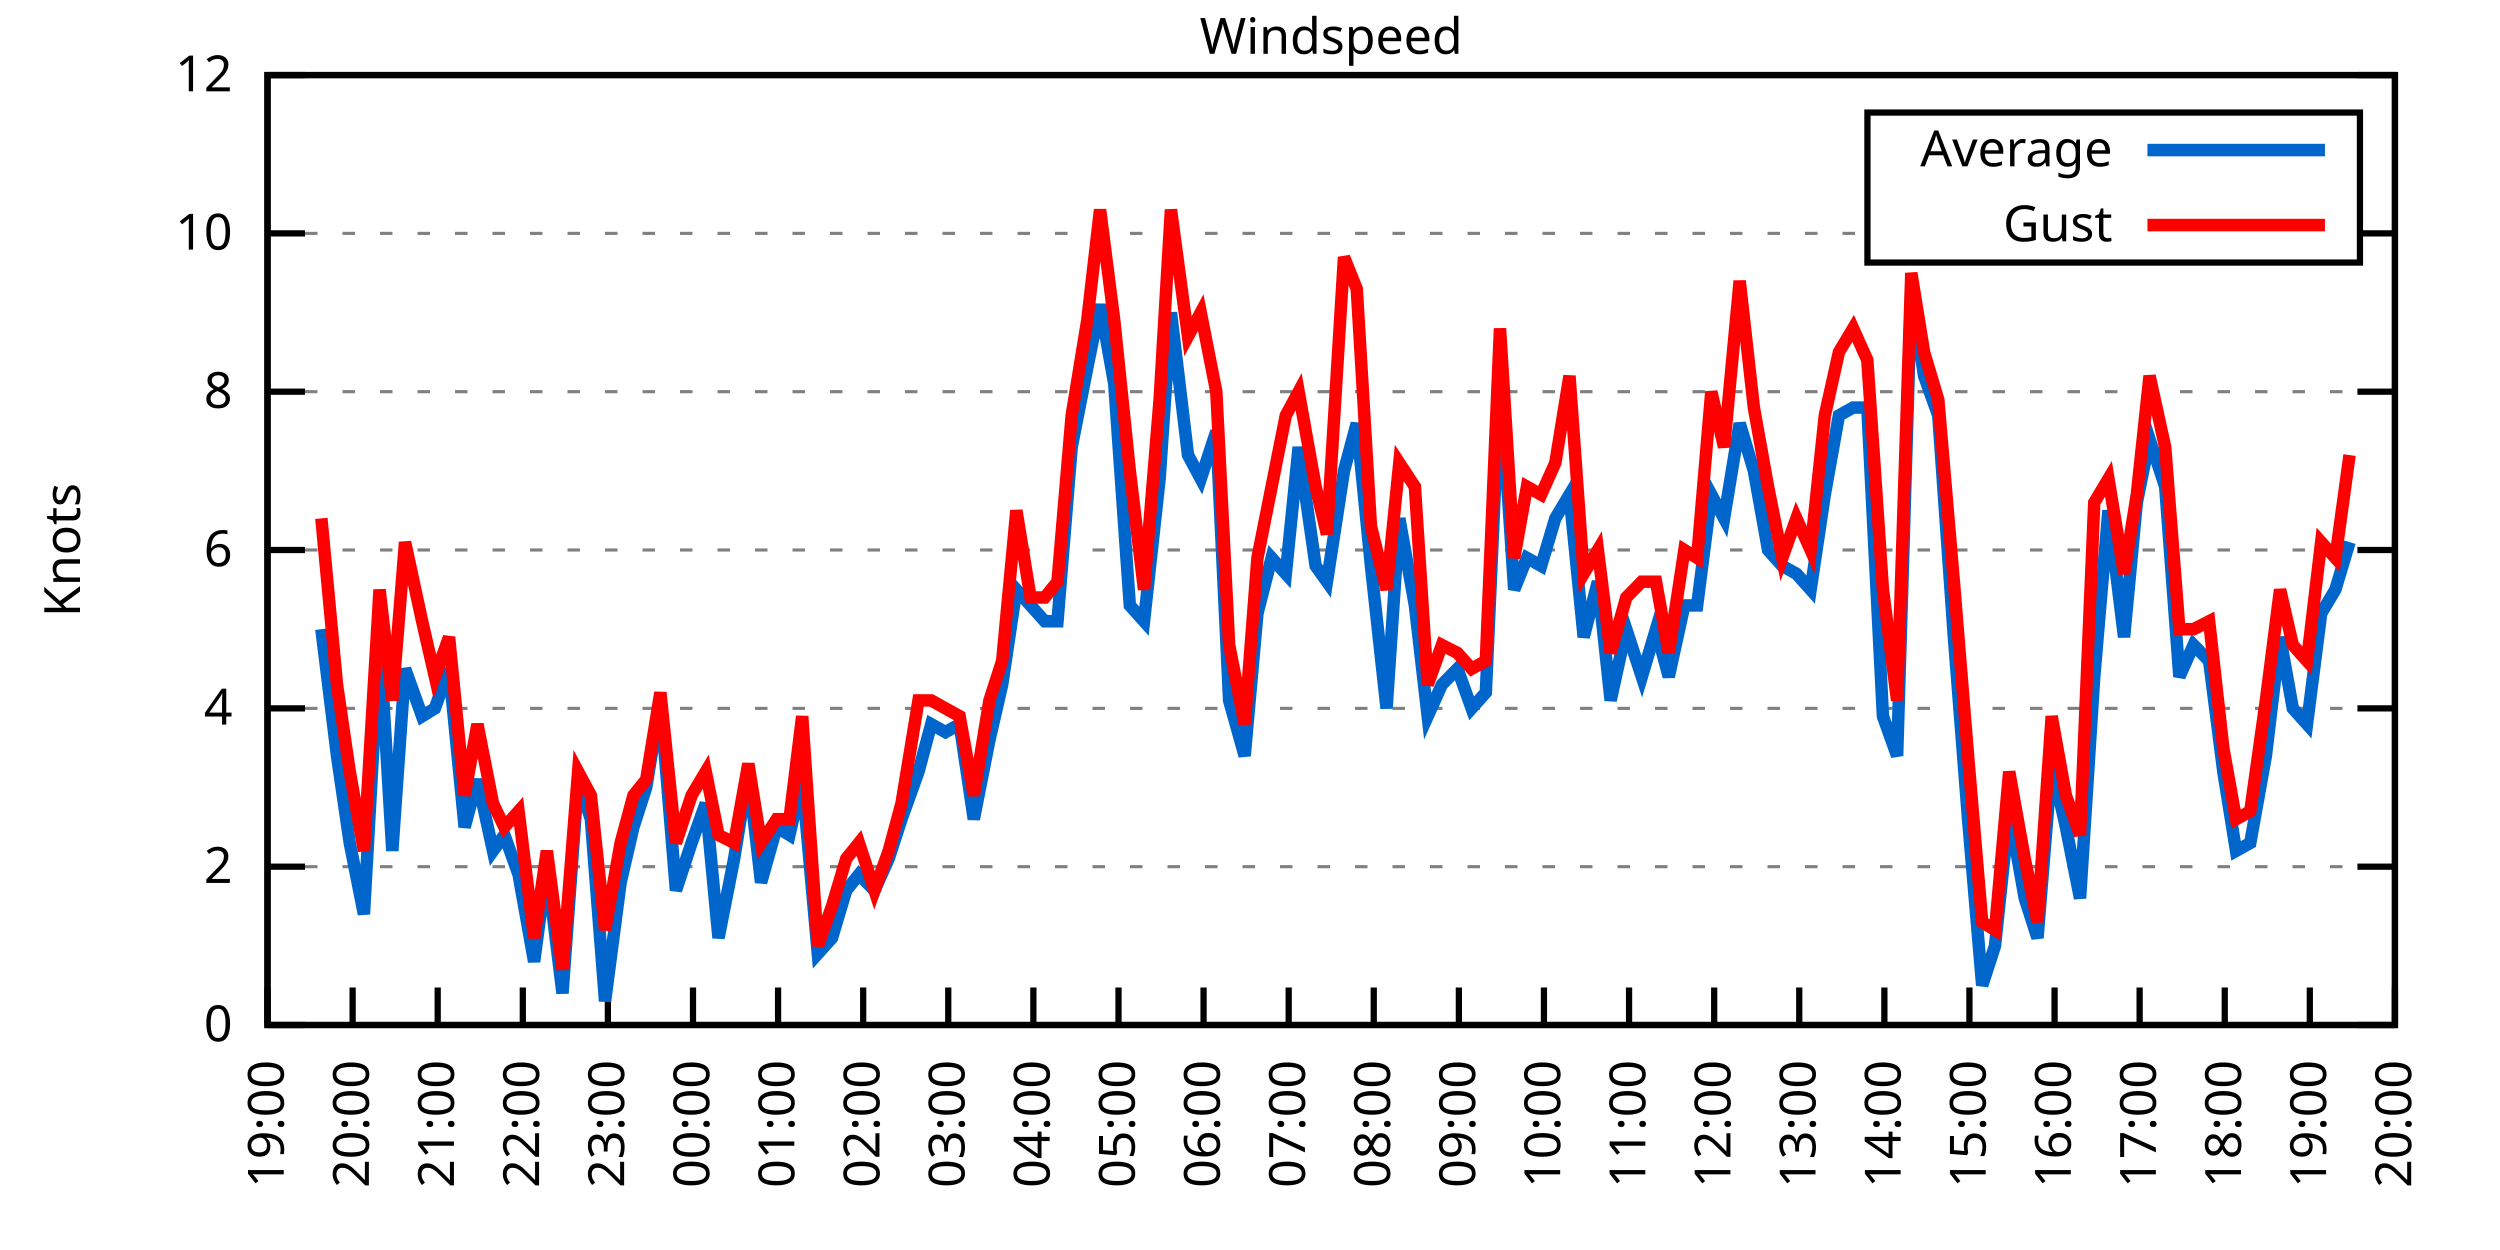
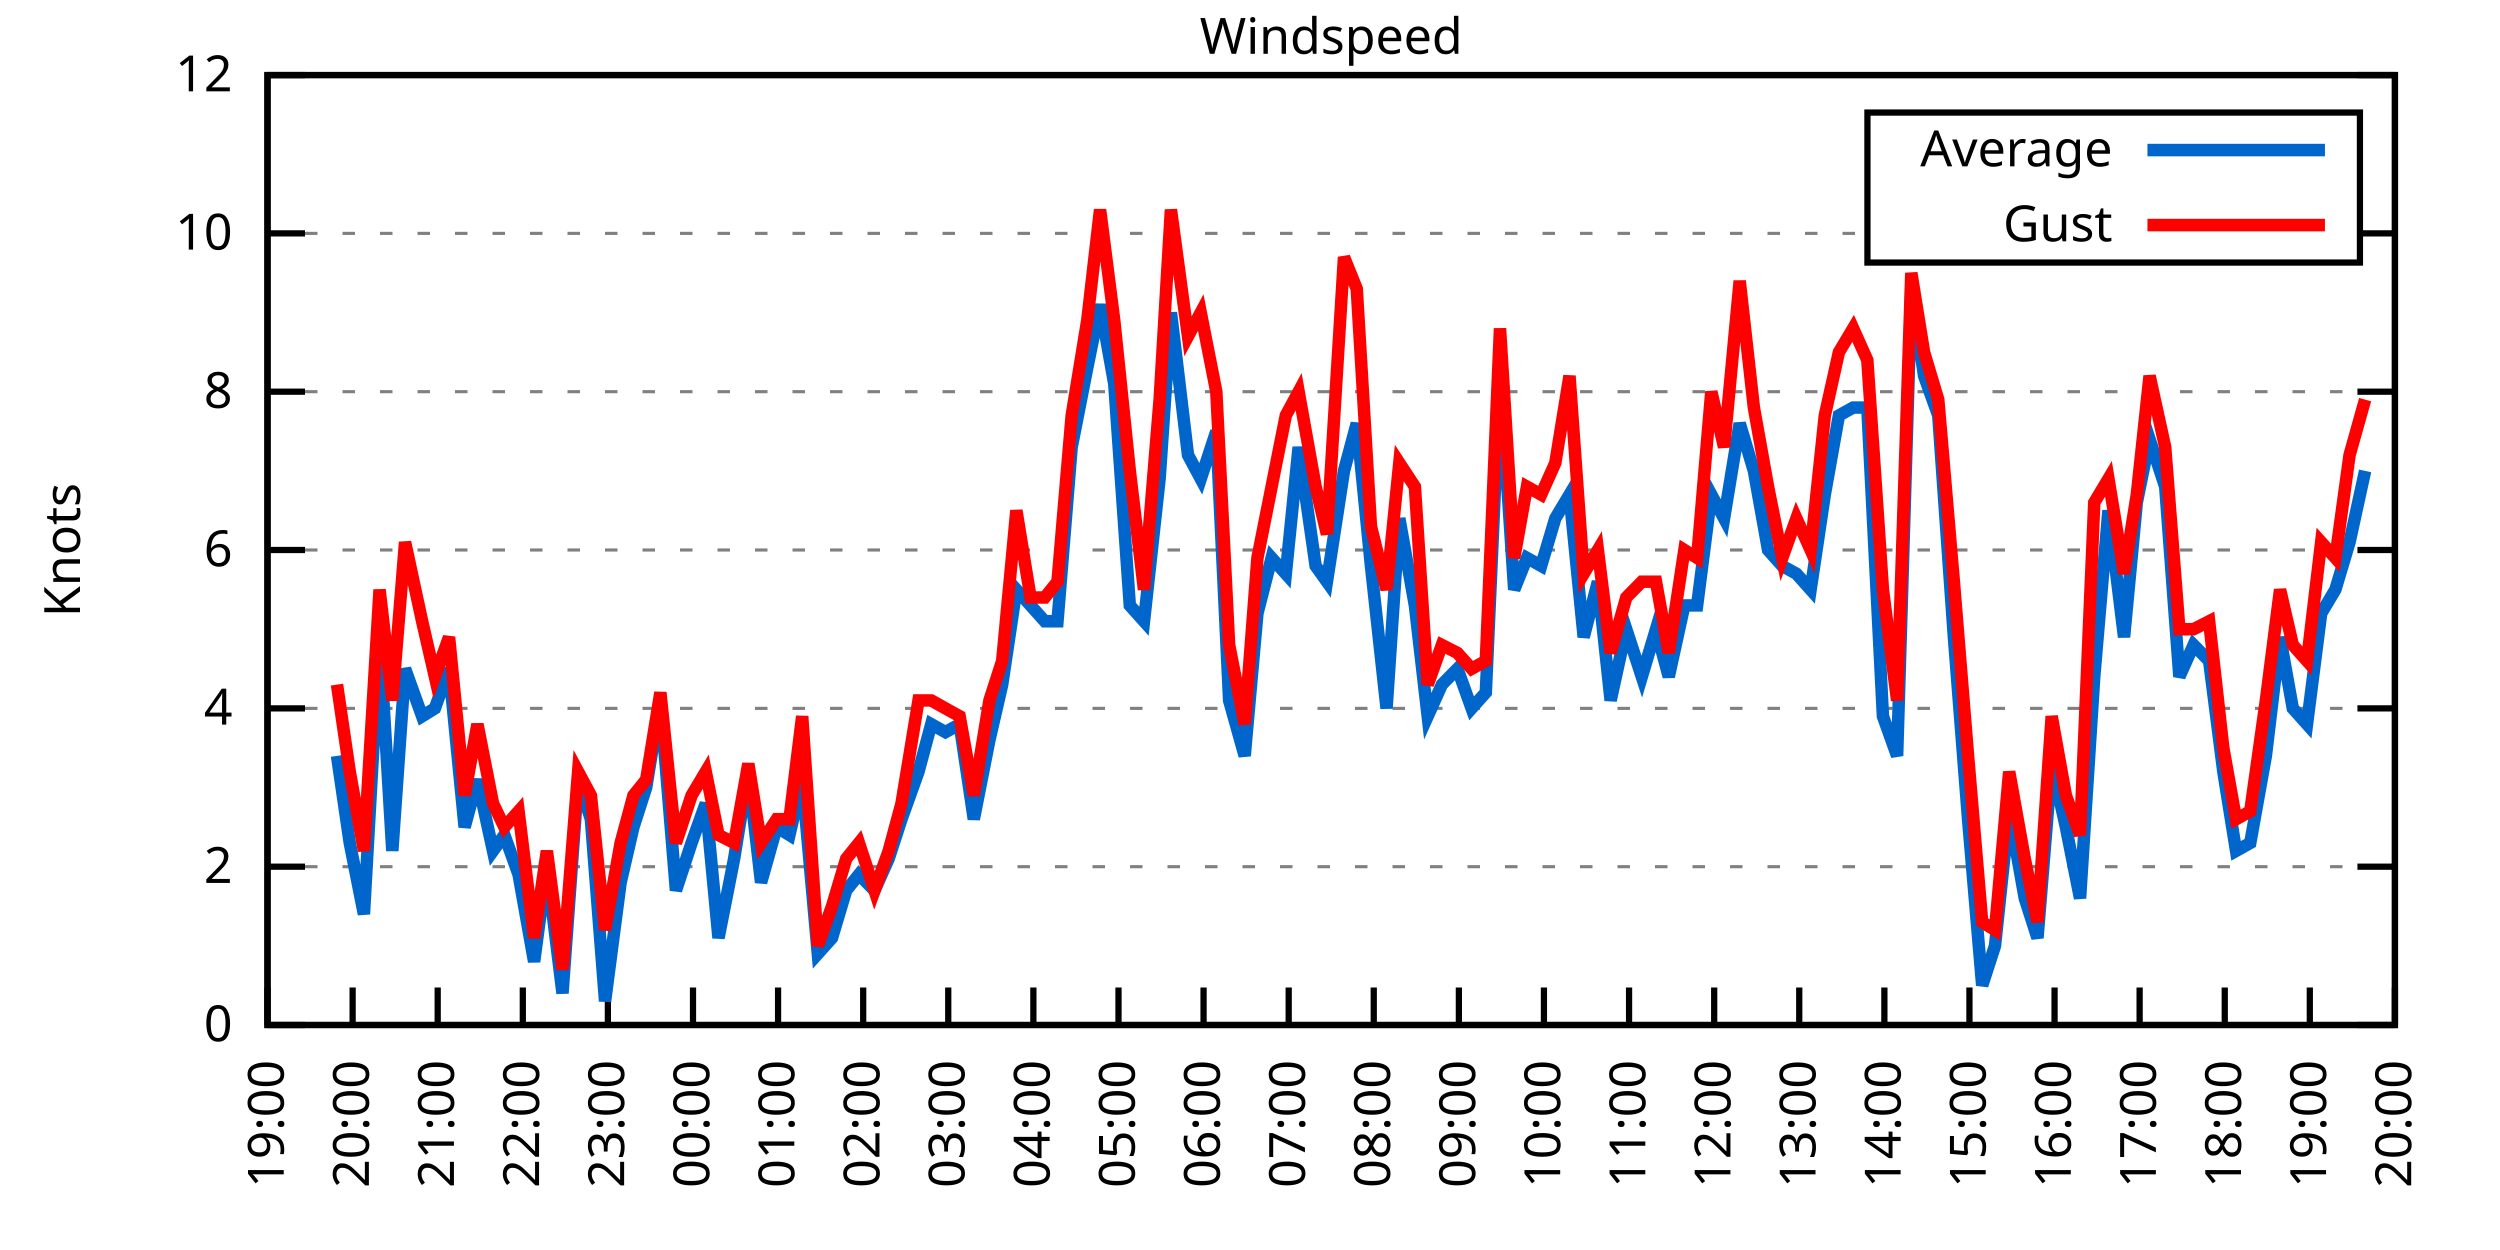
<svg xmlns="http://www.w3.org/2000/svg" xmlns:xlink="http://www.w3.org/1999/xlink" width="400" height="200" viewBox="0 0 400 200">
  <g id="gnuplot_canvas">
    <rect x="0" y="0" width="400" height="200" fill="none" />
    <defs>
      <circle id="gpDot" r="0.5" stroke-width="0.5" stroke="currentColor" />
      <path id="gpPt0" stroke-width="0.333" stroke="currentColor" d="M-1,0 h2 M0,-1 v2" />
      <path id="gpPt1" stroke-width="0.333" stroke="currentColor" d="M-1,-1 L1,1 M1,-1 L-1,1" />
      <path id="gpPt2" stroke-width="0.333" stroke="currentColor" d="M-1,0 L1,0 M0,-1 L0,1 M-1,-1 L1,1 M-1,1 L1,-1" />
      <rect id="gpPt3" stroke-width="0.333" stroke="currentColor" x="-1" y="-1" width="2" height="2" />
      <rect id="gpPt4" stroke-width="0.333" stroke="currentColor" fill="currentColor" x="-1" y="-1" width="2" height="2" />
      <circle id="gpPt5" stroke-width="0.333" stroke="currentColor" cx="0" cy="0" r="1" />
      <use xlink:href="#gpPt5" id="gpPt6" fill="currentColor" stroke="none" />
      <path id="gpPt7" stroke-width="0.333" stroke="currentColor" d="M0,-1.33 L-1.33,0.67 L1.33,0.67 z" />
      <use xlink:href="#gpPt7" id="gpPt8" fill="currentColor" stroke="none" />
      <use xlink:href="#gpPt7" id="gpPt9" stroke="currentColor" transform="rotate(180)" />
      <use xlink:href="#gpPt9" id="gpPt10" fill="currentColor" stroke="none" />
      <use xlink:href="#gpPt3" id="gpPt11" stroke="currentColor" transform="rotate(45)" />
      <use xlink:href="#gpPt11" id="gpPt12" fill="currentColor" stroke="none" />
      <path id="gpPt13" stroke-width="0.333" stroke="currentColor" d="M0,1.330 L1.265,0.411 L0.782,-1.067 L-0.782,-1.076 L-1.265,0.411 z" />
      <use xlink:href="#gpPt13" id="gpPt14" fill="currentColor" stroke="none" />
      <filter id="textbox" filterUnits="objectBoundingBox" x="0" y="0" height="1" width="1">
        <feFlood flood-color="white" flood-opacity="1" result="bgnd" />
        <feComposite in="SourceGraphic" in2="bgnd" operator="atop" />
      </filter>
      <filter id="greybox" filterUnits="objectBoundingBox" x="0" y="0" height="1" width="1">
        <feFlood flood-color="lightgrey" flood-opacity="1" result="grey" />
        <feComposite in="SourceGraphic" in2="grey" operator="atop" />
      </filter>
    </defs>
    <g fill="none" color="white" stroke="currentColor" stroke-width="1.00" stroke-linecap="butt" stroke-linejoin="miter">
</g>
    <g fill="none" color="black" stroke="currentColor" stroke-width="1.00" stroke-linecap="butt" stroke-linejoin="miter">
      <g stroke="none" shape-rendering="crispEdges">
        <polygon fill="rgb(255, 255, 255)" points="42.80,164.00 383.18,164.00 383.18,12.02 42.80,12.02 " />
      </g>
    </g>
    <g fill="none" color="black" stroke="currentColor" stroke-width="1.00" stroke-linecap="butt" stroke-linejoin="miter">
</g>
    <g fill="none" color="black" stroke="black" stroke-width="0.50" stroke-linecap="butt" stroke-linejoin="miter">
</g>
    <g fill="none" color="gray" stroke="currentColor" stroke-width="0.50" stroke-linecap="butt" stroke-linejoin="miter">
      <path stroke="gray" stroke-dasharray="2,4" class="gridline" d="M42.80,164.00 L383.19,164.00  " />
    </g>
    <g fill="none" color="gray" stroke="gray" stroke-width="1.00" stroke-linecap="butt" stroke-linejoin="miter">
</g>
    <g fill="none" color="black" stroke="currentColor" stroke-width="1.00" stroke-linecap="butt" stroke-linejoin="miter">
      <path stroke="black" d="M42.80,164.00 L48.80,164.00 M383.19,164.00 L377.19,164.00  " />
      <g transform="translate(37.20,166.60)" stroke="none" fill="black" font-family="Sans" font-size="8.00" text-anchor="end">
        <text>
          <tspan font-family="Sans"> 0</tspan>
        </text>
      </g>
    </g>
    <g fill="none" color="black" stroke="currentColor" stroke-width="1.00" stroke-linecap="butt" stroke-linejoin="miter">
</g>
    <g fill="none" color="black" stroke="black" stroke-width="0.50" stroke-linecap="butt" stroke-linejoin="miter">
</g>
    <g fill="none" color="gray" stroke="currentColor" stroke-width="0.50" stroke-linecap="butt" stroke-linejoin="miter">
      <path stroke="gray" stroke-dasharray="2,4" class="gridline" d="M42.80,138.67 L383.19,138.67  " />
    </g>
    <g fill="none" color="gray" stroke="gray" stroke-width="1.00" stroke-linecap="butt" stroke-linejoin="miter">
</g>
    <g fill="none" color="black" stroke="currentColor" stroke-width="1.00" stroke-linecap="butt" stroke-linejoin="miter">
      <path stroke="black" d="M42.80,138.67 L48.80,138.67 M383.19,138.67 L377.19,138.67  " />
      <g transform="translate(37.20,141.27)" stroke="none" fill="black" font-family="Sans" font-size="8.00" text-anchor="end">
        <text>
          <tspan font-family="Sans"> 2</tspan>
        </text>
      </g>
    </g>
    <g fill="none" color="black" stroke="currentColor" stroke-width="1.00" stroke-linecap="butt" stroke-linejoin="miter">
</g>
    <g fill="none" color="black" stroke="black" stroke-width="0.50" stroke-linecap="butt" stroke-linejoin="miter">
</g>
    <g fill="none" color="gray" stroke="currentColor" stroke-width="0.50" stroke-linecap="butt" stroke-linejoin="miter">
      <path stroke="gray" stroke-dasharray="2,4" class="gridline" d="M42.80,113.34 L383.19,113.34  " />
    </g>
    <g fill="none" color="gray" stroke="gray" stroke-width="1.00" stroke-linecap="butt" stroke-linejoin="miter">
</g>
    <g fill="none" color="black" stroke="currentColor" stroke-width="1.00" stroke-linecap="butt" stroke-linejoin="miter">
      <path stroke="black" d="M42.80,113.34 L48.80,113.34 M383.19,113.34 L377.19,113.34  " />
      <g transform="translate(37.20,115.94)" stroke="none" fill="black" font-family="Sans" font-size="8.00" text-anchor="end">
        <text>
          <tspan font-family="Sans"> 4</tspan>
        </text>
      </g>
    </g>
    <g fill="none" color="black" stroke="currentColor" stroke-width="1.00" stroke-linecap="butt" stroke-linejoin="miter">
</g>
    <g fill="none" color="black" stroke="black" stroke-width="0.50" stroke-linecap="butt" stroke-linejoin="miter">
</g>
    <g fill="none" color="gray" stroke="currentColor" stroke-width="0.50" stroke-linecap="butt" stroke-linejoin="miter">
      <path stroke="gray" stroke-dasharray="2,4" class="gridline" d="M42.80,88.00 L383.19,88.00  " />
    </g>
    <g fill="none" color="gray" stroke="gray" stroke-width="1.00" stroke-linecap="butt" stroke-linejoin="miter">
</g>
    <g fill="none" color="black" stroke="currentColor" stroke-width="1.00" stroke-linecap="butt" stroke-linejoin="miter">
      <path stroke="black" d="M42.80,88.00 L48.80,88.00 M383.19,88.00 L377.19,88.00  " />
      <g transform="translate(37.20,90.60)" stroke="none" fill="black" font-family="Sans" font-size="8.00" text-anchor="end">
        <text>
          <tspan font-family="Sans"> 6</tspan>
        </text>
      </g>
    </g>
    <g fill="none" color="black" stroke="currentColor" stroke-width="1.00" stroke-linecap="butt" stroke-linejoin="miter">
</g>
    <g fill="none" color="black" stroke="black" stroke-width="0.50" stroke-linecap="butt" stroke-linejoin="miter">
</g>
    <g fill="none" color="gray" stroke="currentColor" stroke-width="0.50" stroke-linecap="butt" stroke-linejoin="miter">
      <path stroke="gray" stroke-dasharray="2,4" class="gridline" d="M42.80,62.67 L383.19,62.67  " />
    </g>
    <g fill="none" color="gray" stroke="gray" stroke-width="1.00" stroke-linecap="butt" stroke-linejoin="miter">
</g>
    <g fill="none" color="black" stroke="currentColor" stroke-width="1.00" stroke-linecap="butt" stroke-linejoin="miter">
      <path stroke="black" d="M42.80,62.67 L48.80,62.67 M383.19,62.67 L377.19,62.67  " />
      <g transform="translate(37.20,65.27)" stroke="none" fill="black" font-family="Sans" font-size="8.00" text-anchor="end">
        <text>
          <tspan font-family="Sans"> 8</tspan>
        </text>
      </g>
    </g>
    <g fill="none" color="black" stroke="currentColor" stroke-width="1.00" stroke-linecap="butt" stroke-linejoin="miter">
</g>
    <g fill="none" color="black" stroke="black" stroke-width="0.50" stroke-linecap="butt" stroke-linejoin="miter">
</g>
    <g fill="none" color="gray" stroke="currentColor" stroke-width="0.50" stroke-linecap="butt" stroke-linejoin="miter">
      <path stroke="gray" stroke-dasharray="2,4" class="gridline" d="M42.80,37.34 L298.79,37.34 M377.59,37.34 L383.19,37.34  " />
    </g>
    <g fill="none" color="gray" stroke="gray" stroke-width="1.00" stroke-linecap="butt" stroke-linejoin="miter">
</g>
    <g fill="none" color="black" stroke="currentColor" stroke-width="1.00" stroke-linecap="butt" stroke-linejoin="miter">
      <path stroke="black" d="M42.80,37.34 L48.80,37.34 M383.19,37.34 L377.19,37.34  " />
      <g transform="translate(37.20,39.94)" stroke="none" fill="black" font-family="Sans" font-size="8.00" text-anchor="end">
        <text>
          <tspan font-family="Sans"> 10</tspan>
        </text>
      </g>
    </g>
    <g fill="none" color="black" stroke="currentColor" stroke-width="1.00" stroke-linecap="butt" stroke-linejoin="miter">
</g>
    <g fill="none" color="black" stroke="black" stroke-width="0.50" stroke-linecap="butt" stroke-linejoin="miter">
</g>
    <g fill="none" color="gray" stroke="currentColor" stroke-width="0.50" stroke-linecap="butt" stroke-linejoin="miter">
      <path stroke="gray" stroke-dasharray="2,4" class="gridline" d="M42.80,12.01 L383.19,12.01  " />
    </g>
    <g fill="none" color="gray" stroke="gray" stroke-width="1.00" stroke-linecap="butt" stroke-linejoin="miter">
</g>
    <g fill="none" color="black" stroke="currentColor" stroke-width="1.00" stroke-linecap="butt" stroke-linejoin="miter">
      <path stroke="black" d="M42.80,12.01 L48.80,12.01 M383.19,12.01 L377.19,12.01  " />
      <g transform="translate(37.20,14.61)" stroke="none" fill="black" font-family="Sans" font-size="8.00" text-anchor="end">
        <text>
          <tspan font-family="Sans"> 12</tspan>
        </text>
      </g>
    </g>
    <g fill="none" color="black" stroke="currentColor" stroke-width="1.00" stroke-linecap="butt" stroke-linejoin="miter">
      <path stroke="black" d="M42.80,164.00 L42.80,158.00  " />
      <g transform="translate(45.40,169.60) rotate(270.00)" stroke="none" fill="black" font-family="Sans" font-size="8.00" text-anchor="end">
        <text>
          <tspan font-family="Sans">19:00</tspan>
        </text>
      </g>
    </g>
    <g fill="none" color="black" stroke="currentColor" stroke-width="1.00" stroke-linecap="butt" stroke-linejoin="miter">
      <path stroke="black" d="M56.42,164.00 L56.42,158.00  " />
      <g transform="translate(59.02,169.60) rotate(270.00)" stroke="none" fill="black" font-family="Sans" font-size="8.00" text-anchor="end">
        <text>
          <tspan font-family="Sans">20:00</tspan>
        </text>
      </g>
    </g>
    <g fill="none" color="black" stroke="currentColor" stroke-width="1.00" stroke-linecap="butt" stroke-linejoin="miter">
      <path stroke="black" d="M70.03,164.00 L70.03,158.00  " />
      <g transform="translate(72.63,169.60) rotate(270.00)" stroke="none" fill="black" font-family="Sans" font-size="8.00" text-anchor="end">
        <text>
          <tspan font-family="Sans">21:00</tspan>
        </text>
      </g>
    </g>
    <g fill="none" color="black" stroke="currentColor" stroke-width="1.00" stroke-linecap="butt" stroke-linejoin="miter">
      <path stroke="black" d="M83.65,164.00 L83.65,158.00  " />
      <g transform="translate(86.25,169.60) rotate(270.00)" stroke="none" fill="black" font-family="Sans" font-size="8.00" text-anchor="end">
        <text>
          <tspan font-family="Sans">22:00</tspan>
        </text>
      </g>
    </g>
    <g fill="none" color="black" stroke="currentColor" stroke-width="1.00" stroke-linecap="butt" stroke-linejoin="miter">
      <path stroke="black" d="M97.26,164.00 L97.26,158.00  " />
      <g transform="translate(99.86,169.60) rotate(270.00)" stroke="none" fill="black" font-family="Sans" font-size="8.00" text-anchor="end">
        <text>
          <tspan font-family="Sans">23:00</tspan>
        </text>
      </g>
    </g>
    <g fill="none" color="black" stroke="currentColor" stroke-width="1.00" stroke-linecap="butt" stroke-linejoin="miter">
      <path stroke="black" d="M110.88,164.00 L110.88,158.00  " />
      <g transform="translate(113.48,169.60) rotate(270.00)" stroke="none" fill="black" font-family="Sans" font-size="8.00" text-anchor="end">
        <text>
          <tspan font-family="Sans">00:00</tspan>
        </text>
      </g>
    </g>
    <g fill="none" color="black" stroke="currentColor" stroke-width="1.00" stroke-linecap="butt" stroke-linejoin="miter">
      <path stroke="black" d="M124.49,164.00 L124.49,158.00  " />
      <g transform="translate(127.09,169.60) rotate(270.00)" stroke="none" fill="black" font-family="Sans" font-size="8.00" text-anchor="end">
        <text>
          <tspan font-family="Sans">01:00</tspan>
        </text>
      </g>
    </g>
    <g fill="none" color="black" stroke="currentColor" stroke-width="1.00" stroke-linecap="butt" stroke-linejoin="miter">
      <path stroke="black" d="M138.11,164.00 L138.11,158.00  " />
      <g transform="translate(140.71,169.60) rotate(270.00)" stroke="none" fill="black" font-family="Sans" font-size="8.00" text-anchor="end">
        <text>
          <tspan font-family="Sans">02:00</tspan>
        </text>
      </g>
    </g>
    <g fill="none" color="black" stroke="currentColor" stroke-width="1.00" stroke-linecap="butt" stroke-linejoin="miter">
      <path stroke="black" d="M151.72,164.00 L151.72,158.00  " />
      <g transform="translate(154.32,169.60) rotate(270.00)" stroke="none" fill="black" font-family="Sans" font-size="8.00" text-anchor="end">
        <text>
          <tspan font-family="Sans">03:00</tspan>
        </text>
      </g>
    </g>
    <g fill="none" color="black" stroke="currentColor" stroke-width="1.00" stroke-linecap="butt" stroke-linejoin="miter">
      <path stroke="black" d="M165.34,164.00 L165.34,158.00  " />
      <g transform="translate(167.94,169.60) rotate(270.00)" stroke="none" fill="black" font-family="Sans" font-size="8.00" text-anchor="end">
        <text>
          <tspan font-family="Sans">04:00</tspan>
        </text>
      </g>
    </g>
    <g fill="none" color="black" stroke="currentColor" stroke-width="1.00" stroke-linecap="butt" stroke-linejoin="miter">
      <path stroke="black" d="M178.96,164.00 L178.96,158.00  " />
      <g transform="translate(181.56,169.60) rotate(270.00)" stroke="none" fill="black" font-family="Sans" font-size="8.00" text-anchor="end">
        <text>
          <tspan font-family="Sans">05:00</tspan>
        </text>
      </g>
    </g>
    <g fill="none" color="black" stroke="currentColor" stroke-width="1.00" stroke-linecap="butt" stroke-linejoin="miter">
      <path stroke="black" d="M192.57,164.00 L192.57,158.00  " />
      <g transform="translate(195.17,169.60) rotate(270.00)" stroke="none" fill="black" font-family="Sans" font-size="8.00" text-anchor="end">
        <text>
          <tspan font-family="Sans">06:00</tspan>
        </text>
      </g>
    </g>
    <g fill="none" color="black" stroke="currentColor" stroke-width="1.00" stroke-linecap="butt" stroke-linejoin="miter">
      <path stroke="black" d="M206.19,164.00 L206.19,158.00  " />
      <g transform="translate(208.79,169.60) rotate(270.00)" stroke="none" fill="black" font-family="Sans" font-size="8.00" text-anchor="end">
        <text>
          <tspan font-family="Sans">07:00</tspan>
        </text>
      </g>
    </g>
    <g fill="none" color="black" stroke="currentColor" stroke-width="1.00" stroke-linecap="butt" stroke-linejoin="miter">
      <path stroke="black" d="M219.80,164.00 L219.80,158.00  " />
      <g transform="translate(222.40,169.60) rotate(270.00)" stroke="none" fill="black" font-family="Sans" font-size="8.00" text-anchor="end">
        <text>
          <tspan font-family="Sans">08:00</tspan>
        </text>
      </g>
    </g>
    <g fill="none" color="black" stroke="currentColor" stroke-width="1.00" stroke-linecap="butt" stroke-linejoin="miter">
      <path stroke="black" d="M233.42,164.00 L233.42,158.00  " />
      <g transform="translate(236.02,169.60) rotate(270.00)" stroke="none" fill="black" font-family="Sans" font-size="8.00" text-anchor="end">
        <text>
          <tspan font-family="Sans">09:00</tspan>
        </text>
      </g>
    </g>
    <g fill="none" color="black" stroke="currentColor" stroke-width="1.00" stroke-linecap="butt" stroke-linejoin="miter">
      <path stroke="black" d="M247.03,164.00 L247.03,158.00  " />
      <g transform="translate(249.63,169.60) rotate(270.00)" stroke="none" fill="black" font-family="Sans" font-size="8.00" text-anchor="end">
        <text>
          <tspan font-family="Sans">10:00</tspan>
        </text>
      </g>
    </g>
    <g fill="none" color="black" stroke="currentColor" stroke-width="1.00" stroke-linecap="butt" stroke-linejoin="miter">
      <path stroke="black" d="M260.65,164.00 L260.65,158.00  " />
      <g transform="translate(263.25,169.60) rotate(270.00)" stroke="none" fill="black" font-family="Sans" font-size="8.00" text-anchor="end">
        <text>
          <tspan font-family="Sans">11:00</tspan>
        </text>
      </g>
    </g>
    <g fill="none" color="black" stroke="currentColor" stroke-width="1.00" stroke-linecap="butt" stroke-linejoin="miter">
      <path stroke="black" d="M274.27,164.00 L274.27,158.00  " />
      <g transform="translate(276.87,169.60) rotate(270.00)" stroke="none" fill="black" font-family="Sans" font-size="8.00" text-anchor="end">
        <text>
          <tspan font-family="Sans">12:00</tspan>
        </text>
      </g>
    </g>
    <g fill="none" color="black" stroke="currentColor" stroke-width="1.00" stroke-linecap="butt" stroke-linejoin="miter">
      <path stroke="black" d="M287.88,164.00 L287.88,158.00  " />
      <g transform="translate(290.48,169.60) rotate(270.00)" stroke="none" fill="black" font-family="Sans" font-size="8.00" text-anchor="end">
        <text>
          <tspan font-family="Sans">13:00</tspan>
        </text>
      </g>
    </g>
    <g fill="none" color="black" stroke="currentColor" stroke-width="1.00" stroke-linecap="butt" stroke-linejoin="miter">
      <path stroke="black" d="M301.50,164.00 L301.50,158.00  " />
      <g transform="translate(304.10,169.60) rotate(270.00)" stroke="none" fill="black" font-family="Sans" font-size="8.00" text-anchor="end">
        <text>
          <tspan font-family="Sans">14:00</tspan>
        </text>
      </g>
    </g>
    <g fill="none" color="black" stroke="currentColor" stroke-width="1.00" stroke-linecap="butt" stroke-linejoin="miter">
      <path stroke="black" d="M315.11,164.00 L315.11,158.00  " />
      <g transform="translate(317.71,169.60) rotate(270.00)" stroke="none" fill="black" font-family="Sans" font-size="8.00" text-anchor="end">
        <text>
          <tspan font-family="Sans">15:00</tspan>
        </text>
      </g>
    </g>
    <g fill="none" color="black" stroke="currentColor" stroke-width="1.00" stroke-linecap="butt" stroke-linejoin="miter">
      <path stroke="black" d="M328.73,164.00 L328.73,158.00  " />
      <g transform="translate(331.33,169.60) rotate(270.00)" stroke="none" fill="black" font-family="Sans" font-size="8.00" text-anchor="end">
        <text>
          <tspan font-family="Sans">16:00</tspan>
        </text>
      </g>
    </g>
    <g fill="none" color="black" stroke="currentColor" stroke-width="1.00" stroke-linecap="butt" stroke-linejoin="miter">
      <path stroke="black" d="M342.34,164.00 L342.34,158.00  " />
      <g transform="translate(344.94,169.60) rotate(270.00)" stroke="none" fill="black" font-family="Sans" font-size="8.00" text-anchor="end">
        <text>
          <tspan font-family="Sans">17:00</tspan>
        </text>
      </g>
    </g>
    <g fill="none" color="black" stroke="currentColor" stroke-width="1.00" stroke-linecap="butt" stroke-linejoin="miter">
      <path stroke="black" d="M355.96,164.00 L355.96,158.00  " />
      <g transform="translate(358.56,169.60) rotate(270.00)" stroke="none" fill="black" font-family="Sans" font-size="8.00" text-anchor="end">
        <text>
          <tspan font-family="Sans">18:00</tspan>
        </text>
      </g>
    </g>
    <g fill="none" color="black" stroke="currentColor" stroke-width="1.00" stroke-linecap="butt" stroke-linejoin="miter">
      <path stroke="black" d="M369.57,164.00 L369.57,158.00  " />
      <g transform="translate(372.17,169.60) rotate(270.00)" stroke="none" fill="black" font-family="Sans" font-size="8.00" text-anchor="end">
        <text>
          <tspan font-family="Sans">19:00</tspan>
        </text>
      </g>
    </g>
    <g fill="none" color="black" stroke="currentColor" stroke-width="1.00" stroke-linecap="butt" stroke-linejoin="miter">
      <path stroke="black" d="M383.19,164.00 L383.19,158.00  " />
      <g transform="translate(385.79,169.60) rotate(270.00)" stroke="none" fill="black" font-family="Sans" font-size="8.00" text-anchor="end">
        <text>
          <tspan font-family="Sans">20:00</tspan>
        </text>
      </g>
    </g>
    <g fill="none" color="black" stroke="currentColor" stroke-width="1.00" stroke-linecap="butt" stroke-linejoin="miter">
</g>
    <g fill="none" color="black" stroke="currentColor" stroke-width="1.00" stroke-linecap="butt" stroke-linejoin="miter">
      <path stroke="black" d="M42.80,12.01 L42.80,164.00 L383.19,164.00 L383.19,12.01 L42.80,12.01 Z  " />
    </g>
    <g fill="none" color="black" stroke="currentColor" stroke-width="1.00" stroke-linecap="butt" stroke-linejoin="miter">
</g>
    <g fill="none" color="black" stroke="currentColor" stroke-width="1.00" stroke-linecap="butt" stroke-linejoin="miter">
      <path stroke="black" d="M298.79,42.01 L298.79,18.01 L377.59,18.01 L377.59,42.01 L298.79,42.01 Z  " />
    </g>
    <g id="Windspeed_plot_1">
      <g fill="none" color="white" stroke="black" stroke-width="2.00" stroke-linecap="butt" stroke-linejoin="miter">
</g>
      <g fill="none" color="black" stroke="currentColor" stroke-width="2.00" stroke-linecap="butt" stroke-linejoin="miter">
        <g transform="translate(337.99,26.61)" stroke="none" fill="black" font-family="Sans" font-size="8.00" text-anchor="end">
          <text>
            <tspan font-family="Sans">Average</tspan>
          </text>
        </g>
      </g>
      <g fill="none" color="black" stroke="currentColor" stroke-width="2.00" stroke-linecap="butt" stroke-linejoin="miter">
-         <path stroke="rgb(  0, 102, 204)" d="M343.59,24.01 L371.99,24.01 M51.42,100.67 L53.92,120.94 L55.96,134.87 L58.23,146.27 L60.73,101.94 L62.77,136.14   L64.81,107.00 L67.54,114.60 L69.58,113.34 L71.85,107.00 L74.34,132.34 L76.39,124.74 L78.88,136.14 L80.70,133.60   L82.97,139.93 L85.46,153.87 L87.50,138.67 L90.00,158.93 L92.50,124.74 L94.54,131.07 L96.81,160.20 L99.30,141.20   L101.35,132.34 L103.39,126.00 L105.66,112.07 L108.15,142.47 L110.65,134.87 L112.92,128.54 L114.96,150.07 L117.46,137.40   L119.73,123.47 L121.77,141.20 L124.27,132.34 L126.31,133.60 L128.35,124.74 L130.85,152.60 L133.12,150.07 L135.39,142.47   L137.43,139.93 L139.92,142.47 L142.19,137.40 L144.24,131.07 L146.96,123.47 L149.00,115.87 L151.27,117.14 L153.54,115.87   L155.81,131.07 L158.31,118.40 L160.35,109.54 L162.62,94.34 L164.89,96.87 L167.16,99.40 L169.20,99.40 L171.47,71.54   L173.96,58.87 L176.01,48.74 L178.28,61.41 L180.77,96.87 L183.04,99.40 L185.54,76.61 L187.35,50.01 L190.08,72.81   L192.12,76.61 L194.61,69.01 L196.66,112.07 L199.15,120.94 L201.19,98.14 L203.46,89.27 L205.73,91.80 L207.78,71.54   L210.50,90.54 L212.31,93.07 L215.04,75.34 L217.08,67.74 L219.35,90.54 L221.85,113.34 L223.89,82.94 L226.38,96.87   L228.43,114.60 L230.70,109.54 L233.19,107.00 L235.46,113.34 L237.73,110.80 L240.00,60.14 L242.27,94.34 L244.31,89.27   L246.58,90.54 L248.85,82.94 L251.12,79.14 L253.39,101.94 L255.66,93.07 L257.70,112.07 L260.20,100.67 L262.69,108.27   L264.96,100.67 L267.00,108.27 L269.50,96.87 L271.54,96.87 L273.81,79.14 L275.85,82.94 L278.35,67.74 L280.62,75.34   L282.89,88.00 L285.16,90.54 L287.43,91.80 L289.70,94.34 L291.97,79.14 L294.23,66.47 L296.50,65.21 L298.77,65.21   L301.27,114.60 L303.54,120.94 L305.81,46.21 L307.85,60.14 L310.12,66.47 L312.62,101.94 L314.89,131.07 L317.15,157.67   L319.20,151.33 L321.47,129.80 L323.96,143.73 L326.00,150.07 L328.27,122.20 L330.54,132.34 L332.81,143.73 L335.08,108.27   L337.35,81.67 L339.85,101.94 L341.89,80.41 L343.93,70.27 L346.43,77.87 L348.70,108.27 L350.97,103.20 L353.46,105.74   L355.73,123.47 L357.77,136.14 L360.04,134.87 L362.54,120.94 L364.81,101.94 L366.85,113.34 L369.12,115.87 L371.39,98.14   L373.66,94.34 L375.93,86.74  " />
+         <path stroke="rgb(  0, 102, 204)" d="M343.59,24.01 L371.99,24.01 M53.92,120.94 L55.96,134.87 L58.23,146.27 L60.73,101.94 L62.77,136.14 L64.81,107.00   L67.54,114.60 L69.58,113.34 L71.85,107.00 L74.34,132.34 L76.39,124.74 L78.88,136.14 L80.70,133.60 L82.97,139.93   L85.46,153.87 L87.50,138.67 L90.00,158.93 L92.50,124.74 L94.54,131.07 L96.81,160.20 L99.30,141.20 L101.35,132.34   L103.39,126.00 L105.66,112.07 L108.15,142.47 L110.65,134.87 L112.92,128.54 L114.96,150.07 L117.46,137.40 L119.73,123.47   L121.77,141.20 L124.27,132.34 L126.31,133.60 L128.35,124.74 L130.85,152.60 L133.12,150.07 L135.39,142.47 L137.43,139.93   L139.92,142.47 L142.19,137.40 L144.24,131.07 L146.96,123.47 L149.00,115.87 L151.27,117.14 L153.54,115.87 L155.81,131.07   L158.31,118.40 L160.35,109.54 L162.62,94.34 L164.89,96.87 L167.16,99.40 L169.20,99.40 L171.47,71.54 L173.96,58.87   L176.01,48.74 L178.28,61.41 L180.77,96.87 L183.04,99.40 L185.54,76.61 L187.35,50.01 L190.08,72.81 L192.12,76.61   L194.61,69.01 L196.66,112.07 L199.15,120.94 L201.19,98.14 L203.46,89.27 L205.73,91.80 L207.78,71.54 L210.50,90.54   L212.31,93.07 L215.04,75.34 L217.08,67.74 L219.35,90.54 L221.85,113.34 L223.89,82.94 L226.38,96.87 L228.43,114.60   L230.70,109.54 L233.19,107.00 L235.46,113.34 L237.73,110.80 L240.00,60.14 L242.27,94.34 L244.31,89.27 L246.58,90.54   L248.85,82.94 L251.12,79.14 L253.39,101.94 L255.66,93.07 L257.70,112.07 L260.20,100.67 L262.69,108.27 L264.96,100.67   L267.00,108.27 L269.50,96.87 L271.54,96.87 L273.81,79.14 L275.85,82.94 L278.35,67.74 L280.62,75.34 L282.89,88.00   L285.16,90.54 L287.43,91.80 L289.70,94.34 L291.97,79.14 L294.23,66.47 L296.50,65.21 L298.77,65.21 L301.27,114.60   L303.54,120.94 L305.81,46.21 L307.85,60.14 L310.12,66.47 L312.62,101.94 L314.89,131.07 L317.15,157.67 L319.20,151.33   L321.47,129.80 L323.96,143.73 L326.00,150.07 L328.27,122.20 L330.54,132.34 L332.81,143.73 L335.08,108.27 L337.35,81.67   L339.85,101.94 L341.89,80.41 L343.93,70.27 L346.43,77.87 L348.70,108.27 L350.97,103.20 L353.46,105.74 L355.73,123.47   L357.77,136.14 L360.04,134.87 L362.54,120.94 L364.81,101.94 L366.85,113.34 L369.12,115.87 L371.39,98.14 L373.66,94.34   L375.93,86.74 L378.42,75.34  " />
      </g>
    </g>
    <g id="Windspeed_plot_2">
      <g fill="none" color="black" stroke="currentColor" stroke-width="2.00" stroke-linecap="butt" stroke-linejoin="miter">
        <g transform="translate(337.99,38.61)" stroke="none" fill="black" font-family="Sans" font-size="8.00" text-anchor="end">
          <text>
            <tspan font-family="Sans">Gust</tspan>
          </text>
        </g>
      </g>
      <g fill="none" color="black" stroke="currentColor" stroke-width="2.00" stroke-linecap="butt" stroke-linejoin="miter">
-         <path stroke="rgb(255,   0,   0)" d="M343.59,36.01 L371.99,36.01 M51.42,82.94 L53.92,109.54 L55.96,123.47 L58.23,136.14 L60.73,94.34 L62.77,112.07   L64.81,86.74 L67.54,99.40 L69.58,108.27 L71.85,101.94 L74.34,127.27 L76.39,115.87 L78.88,128.54 L80.70,132.34   L82.97,129.80 L85.46,150.07 L87.50,136.14 L90.00,155.13 L92.50,123.47 L94.54,127.27 L96.81,148.80 L99.30,134.87   L101.35,127.27 L103.39,124.74 L105.66,110.80 L108.15,134.87 L110.65,127.27 L112.92,123.47 L114.96,133.60 L117.46,134.87   L119.73,122.20 L121.77,134.87 L124.27,131.07 L126.31,131.07 L128.35,114.60 L130.85,151.33 L133.12,145.00 L135.39,137.40   L137.43,134.87 L139.92,142.47 L142.19,136.14 L144.24,128.54 L146.96,112.07 L149.00,112.07 L151.27,113.34 L153.54,114.60   L155.81,127.27 L158.31,112.07 L160.35,105.74 L162.62,81.67 L164.89,95.60 L167.16,95.60 L169.20,93.07 L171.47,66.47   L173.96,51.27 L176.01,33.54 L178.28,51.27 L180.77,75.34 L183.04,94.34 L185.54,63.94 L187.35,33.54 L190.08,53.81   L192.12,50.01 L194.61,62.67 L196.66,103.20 L199.15,115.87 L201.19,89.27 L203.46,77.87 L205.73,66.47 L207.78,62.67   L210.50,77.87 L212.31,85.47 L215.04,41.14 L217.08,46.21 L219.35,84.21 L221.85,94.34 L223.89,74.07 L226.38,77.87   L228.43,109.54 L230.70,103.20 L233.19,104.47 L235.46,107.00 L237.73,105.74 L240.00,52.54 L242.27,89.27 L244.31,77.87   L246.58,79.14 L248.85,74.07 L251.12,60.14 L253.39,91.80 L255.66,88.00 L257.70,104.47 L260.20,95.60 L262.69,93.07   L264.96,93.07 L267.00,104.47 L269.50,88.00 L271.54,89.27 L273.81,62.67 L275.85,71.54 L278.35,44.94 L280.62,65.21   L282.89,77.87 L285.16,89.27 L287.43,82.94 L289.70,88.00 L291.97,66.47 L294.23,56.34 L296.50,52.54 L298.77,57.61   L301.27,94.34 L303.54,112.07 L305.81,43.67 L307.85,56.34 L310.12,63.94 L312.62,93.07 L314.89,120.94 L317.15,147.53   L319.20,148.80 L321.47,123.47 L323.96,137.40 L326.00,147.53 L328.27,114.60 L330.54,127.27 L332.81,133.60 L335.08,80.41   L337.35,76.61 L339.85,91.80 L341.89,79.14 L343.93,60.14 L346.43,71.54 L348.70,100.67 L350.97,100.67 L353.46,99.40   L355.73,119.67 L357.77,131.07 L360.04,129.80 L362.54,112.07 L364.81,94.34 L366.85,103.20 L369.12,105.74 L371.39,86.74   L373.66,89.27 L375.93,72.81  " />
+         <path stroke="rgb(255,   0,   0)" d="M343.59,36.01 L371.99,36.01 M53.92,109.54 L55.96,123.47 L58.23,136.14 L60.73,94.34 L62.77,112.07 L64.81,86.74   L67.54,99.40 L69.58,108.27 L71.85,101.94 L74.34,127.27 L76.39,115.87 L78.88,128.54 L80.70,132.34 L82.97,129.80   L85.46,150.07 L87.50,136.14 L90.00,155.13 L92.50,123.47 L94.54,127.27 L96.81,148.80 L99.30,134.87 L101.35,127.27   L103.39,124.74 L105.66,110.80 L108.15,134.87 L110.65,127.27 L112.92,123.47 L114.96,133.60 L117.46,134.87 L119.73,122.20   L121.77,134.87 L124.27,131.07 L126.31,131.07 L128.35,114.60 L130.85,151.33 L133.12,145.00 L135.39,137.40 L137.43,134.87   L139.92,142.47 L142.19,136.14 L144.24,128.54 L146.96,112.07 L149.00,112.07 L151.27,113.34 L153.54,114.60 L155.81,127.27   L158.31,112.07 L160.35,105.74 L162.62,81.67 L164.89,95.60 L167.16,95.60 L169.20,93.07 L171.47,66.47 L173.96,51.27   L176.01,33.54 L178.28,51.27 L180.77,75.34 L183.04,94.34 L185.54,63.94 L187.35,33.54 L190.08,53.81 L192.12,50.01   L194.61,62.67 L196.66,103.20 L199.15,115.87 L201.19,89.27 L203.46,77.87 L205.73,66.47 L207.78,62.67 L210.50,77.87   L212.31,85.47 L215.04,41.14 L217.08,46.21 L219.35,84.21 L221.85,94.34 L223.89,74.07 L226.38,77.87 L228.43,109.54   L230.70,103.20 L233.19,104.47 L235.46,107.00 L237.73,105.74 L240.00,52.54 L242.27,89.27 L244.31,77.87 L246.58,79.14   L248.85,74.07 L251.12,60.14 L253.39,91.80 L255.66,88.00 L257.70,104.47 L260.20,95.60 L262.69,93.07 L264.96,93.07   L267.00,104.47 L269.50,88.00 L271.54,89.27 L273.81,62.67 L275.85,71.54 L278.35,44.94 L280.62,65.21 L282.89,77.87   L285.16,89.27 L287.43,82.94 L289.70,88.00 L291.97,66.47 L294.23,56.34 L296.50,52.54 L298.77,57.61 L301.27,94.34   L303.54,112.07 L305.81,43.67 L307.85,56.34 L310.12,63.94 L312.62,93.07 L314.89,120.94 L317.15,147.53 L319.20,148.80   L321.47,123.47 L323.96,137.40 L326.00,147.53 L328.27,114.60 L330.54,127.27 L332.81,133.60 L335.08,80.41 L337.35,76.61   L339.85,91.80 L341.89,79.14 L343.93,60.14 L346.43,71.54 L348.70,100.67 L350.97,100.67 L353.46,99.40 L355.73,119.67   L357.77,131.07 L360.04,129.80 L362.54,112.07 L364.81,94.34 L366.85,103.20 L369.12,105.74 L371.39,86.74 L373.66,89.27   L375.93,72.81 L378.42,63.94  " />
      </g>
    </g>
    <g fill="none" color="black" stroke="currentColor" stroke-width="2.00" stroke-linecap="butt" stroke-linejoin="miter">
</g>
    <g fill="none" color="black" stroke="black" stroke-width="1.00" stroke-linecap="butt" stroke-linejoin="miter">
</g>
    <g fill="none" color="black" stroke="currentColor" stroke-width="1.00" stroke-linecap="butt" stroke-linejoin="miter">
      <path stroke="black" d="M42.80,12.01 L42.80,164.00 L383.19,164.00 L383.19,12.01 L42.80,12.01 Z  " />
      <g transform="translate(12.80,88.01) rotate(270.00)" stroke="none" fill="black" font-family="Sans" font-size="8.00" text-anchor="middle">
        <text>
          <tspan font-family="Sans">Knots</tspan>
        </text>
      </g>
    </g>
    <g fill="none" color="black" stroke="currentColor" stroke-width="1.00" stroke-linecap="butt" stroke-linejoin="miter">
</g>
    <g fill="none" color="black" stroke="currentColor" stroke-width="1.00" stroke-linecap="butt" stroke-linejoin="miter">
      <g transform="translate(212.99,8.61)" stroke="none" fill="black" font-family="Sans" font-size="8.00" text-anchor="middle">
        <text>
          <tspan font-family="Sans">Windspeed</tspan>
        </text>
      </g>
    </g>
    <g fill="none" color="black" stroke="currentColor" stroke-width="1.00" stroke-linecap="butt" stroke-linejoin="miter">
</g>
  </g>
</svg>
